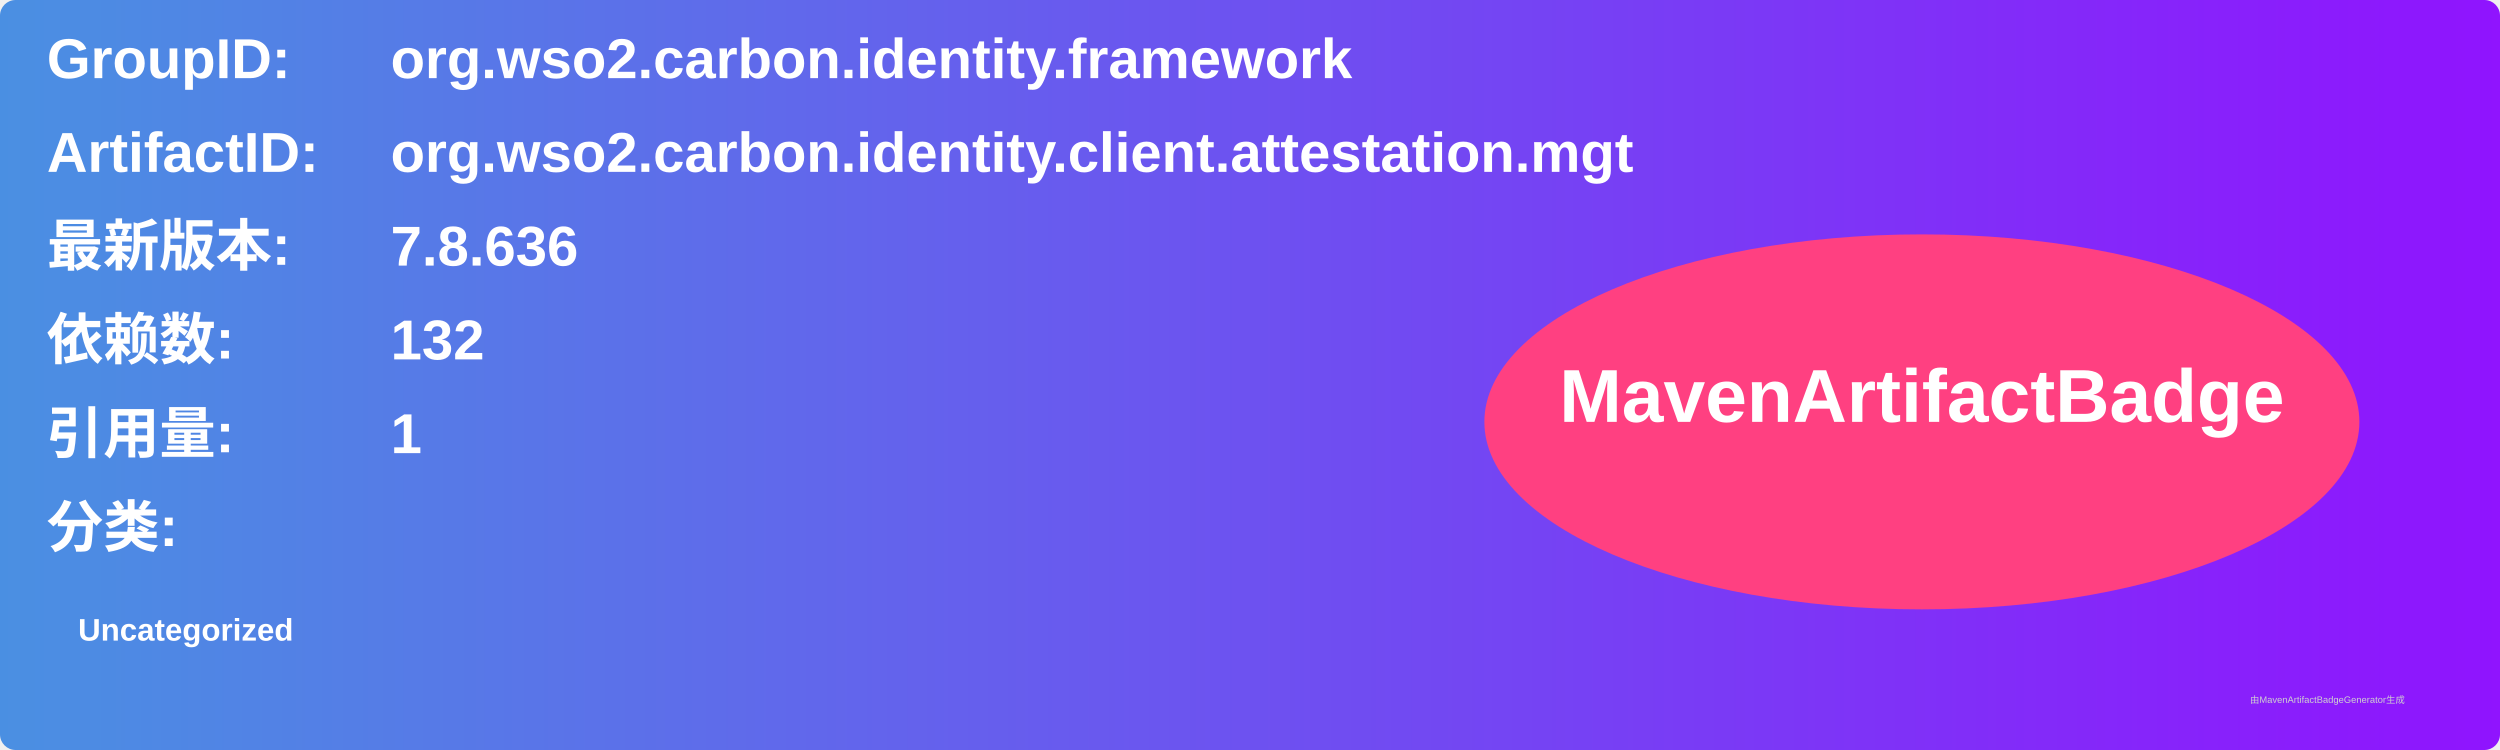
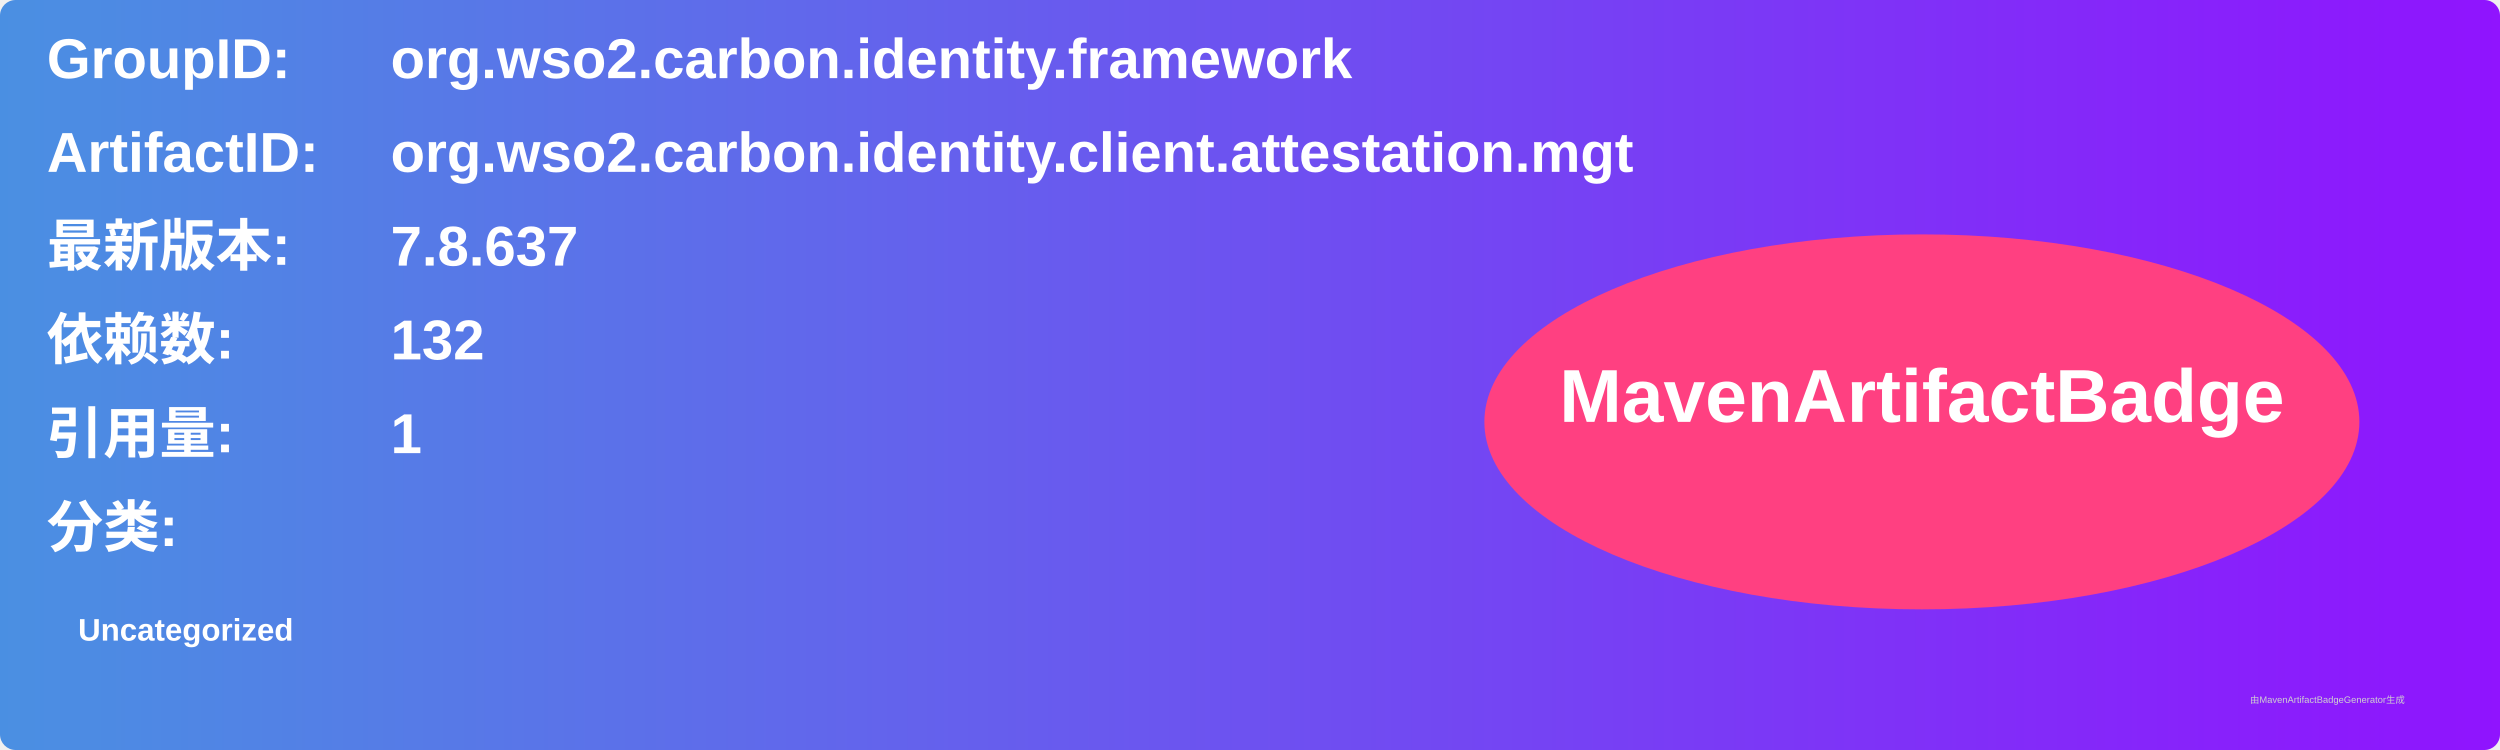
<svg xmlns="http://www.w3.org/2000/svg" width="800" height="240" viewBox="0 0 800 240">
  <linearGradient id="grad" x1="0%" y1="0%" x2="100%" y2="0%">
    <stop offset="0%" stop-color="#4a90e2" />
    <stop offset="100%" stop-color="#9013fe" />
  </linearGradient>
  <rect width="100%" height="100%" rx="5" ry="5" fill="url(#grad)" />
  <g transform="translate(15, 15)">
    <text x="0" y="10" font-family="Arial" font-size="18" fill="white" font-weight="bold" width="260">GroupID:</text>
    <text x="110" y="10" font-family="Arial" font-size="18" fill="white" font-weight="bold" width="460">org.wso2.carbon.identity.framework</text>
    <text x="0" y="40" font-family="Arial" font-size="18" fill="white" font-weight="bold" width="260">ArtifactID:</text>
    <text x="110" y="40" font-family="Arial" font-size="18" fill="white" font-weight="bold" width="460">org.wso2.carbon.identity.client.attestation.mgt</text>
    <text x="0" y="70" font-family="Arial" font-size="18" fill="white" font-weight="bold">最新版本:</text>
    <text x="110" y="70" font-family="Arial" font-size="18" fill="white" font-weight="bold">
-       <tspan font-weight="bold">7.8.636</tspan>
+       <tspan font-weight="bold">7.8.637</tspan>
    </text>
    <text x="0" y="100" font-family="Arial" font-size="18" fill="white" font-weight="bold">依赖数: </text>
    <text x="110" y="100" font-family="Arial" font-size="18" fill="white">
      <tspan font-weight="bold">132</tspan>
    </text>
    <text x="0" y="130" font-family="Arial" font-size="18" fill="white" font-weight="bold">引用量: </text>
    <text x="110" y="130" font-family="Arial" font-size="18" fill="white">
      <tspan font-weight="bold">1</tspan>
    </text>
    <text x="0" y="160" font-family="Arial" font-size="18" fill="white" font-weight="bold">分类:</text>
    <text x="10" y="190" font-family="Arial" font-size="10" fill="white">
      <tspan font-weight="bold">Uncategorized</tspan>
    </text>
    <ellipse cx="600" cy="120" rx="140" ry="60" fill="#ff4081" />
    <text x="600" y="120" text-anchor="middle" font-family="Arial" font-size="24" fill="white" font-weight="bold">MavenArtifactBadge</text>
  </g>
  <text x="720" y="225" font-family="Arial" font-size="3" fill="#d0d0d0">由MavenArtifactBadgeGenerator生成</text>
</svg>
